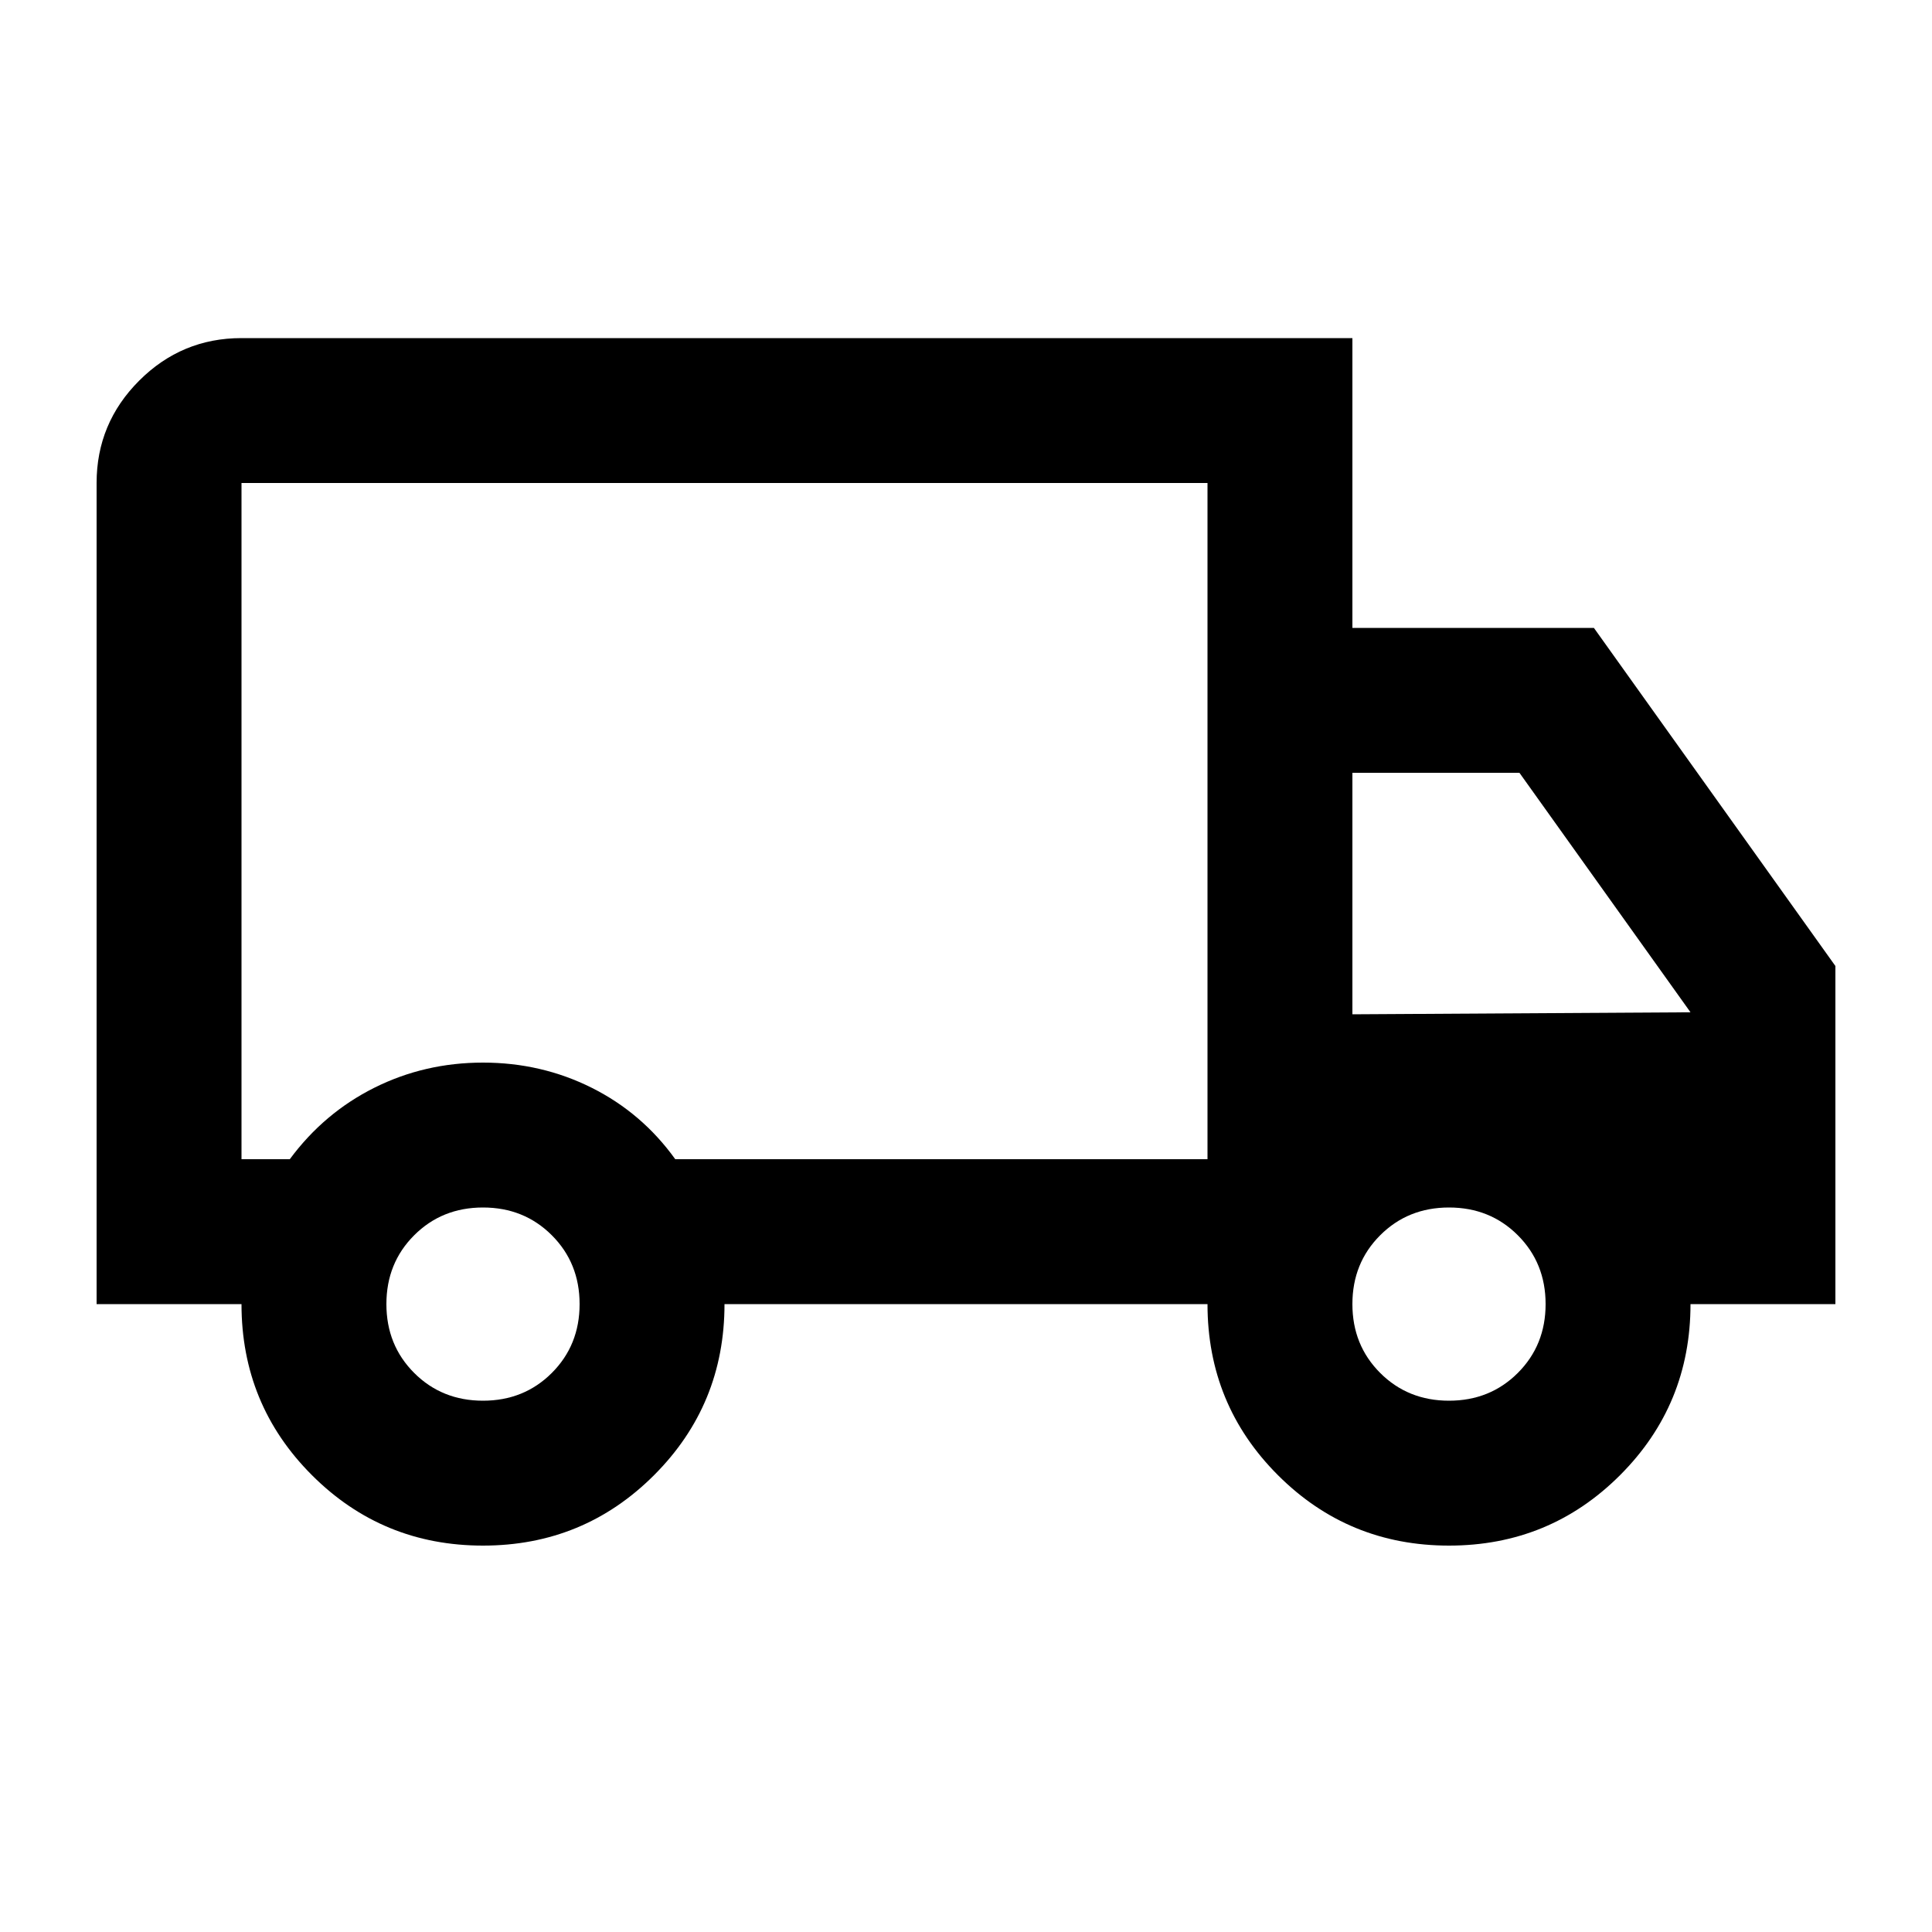
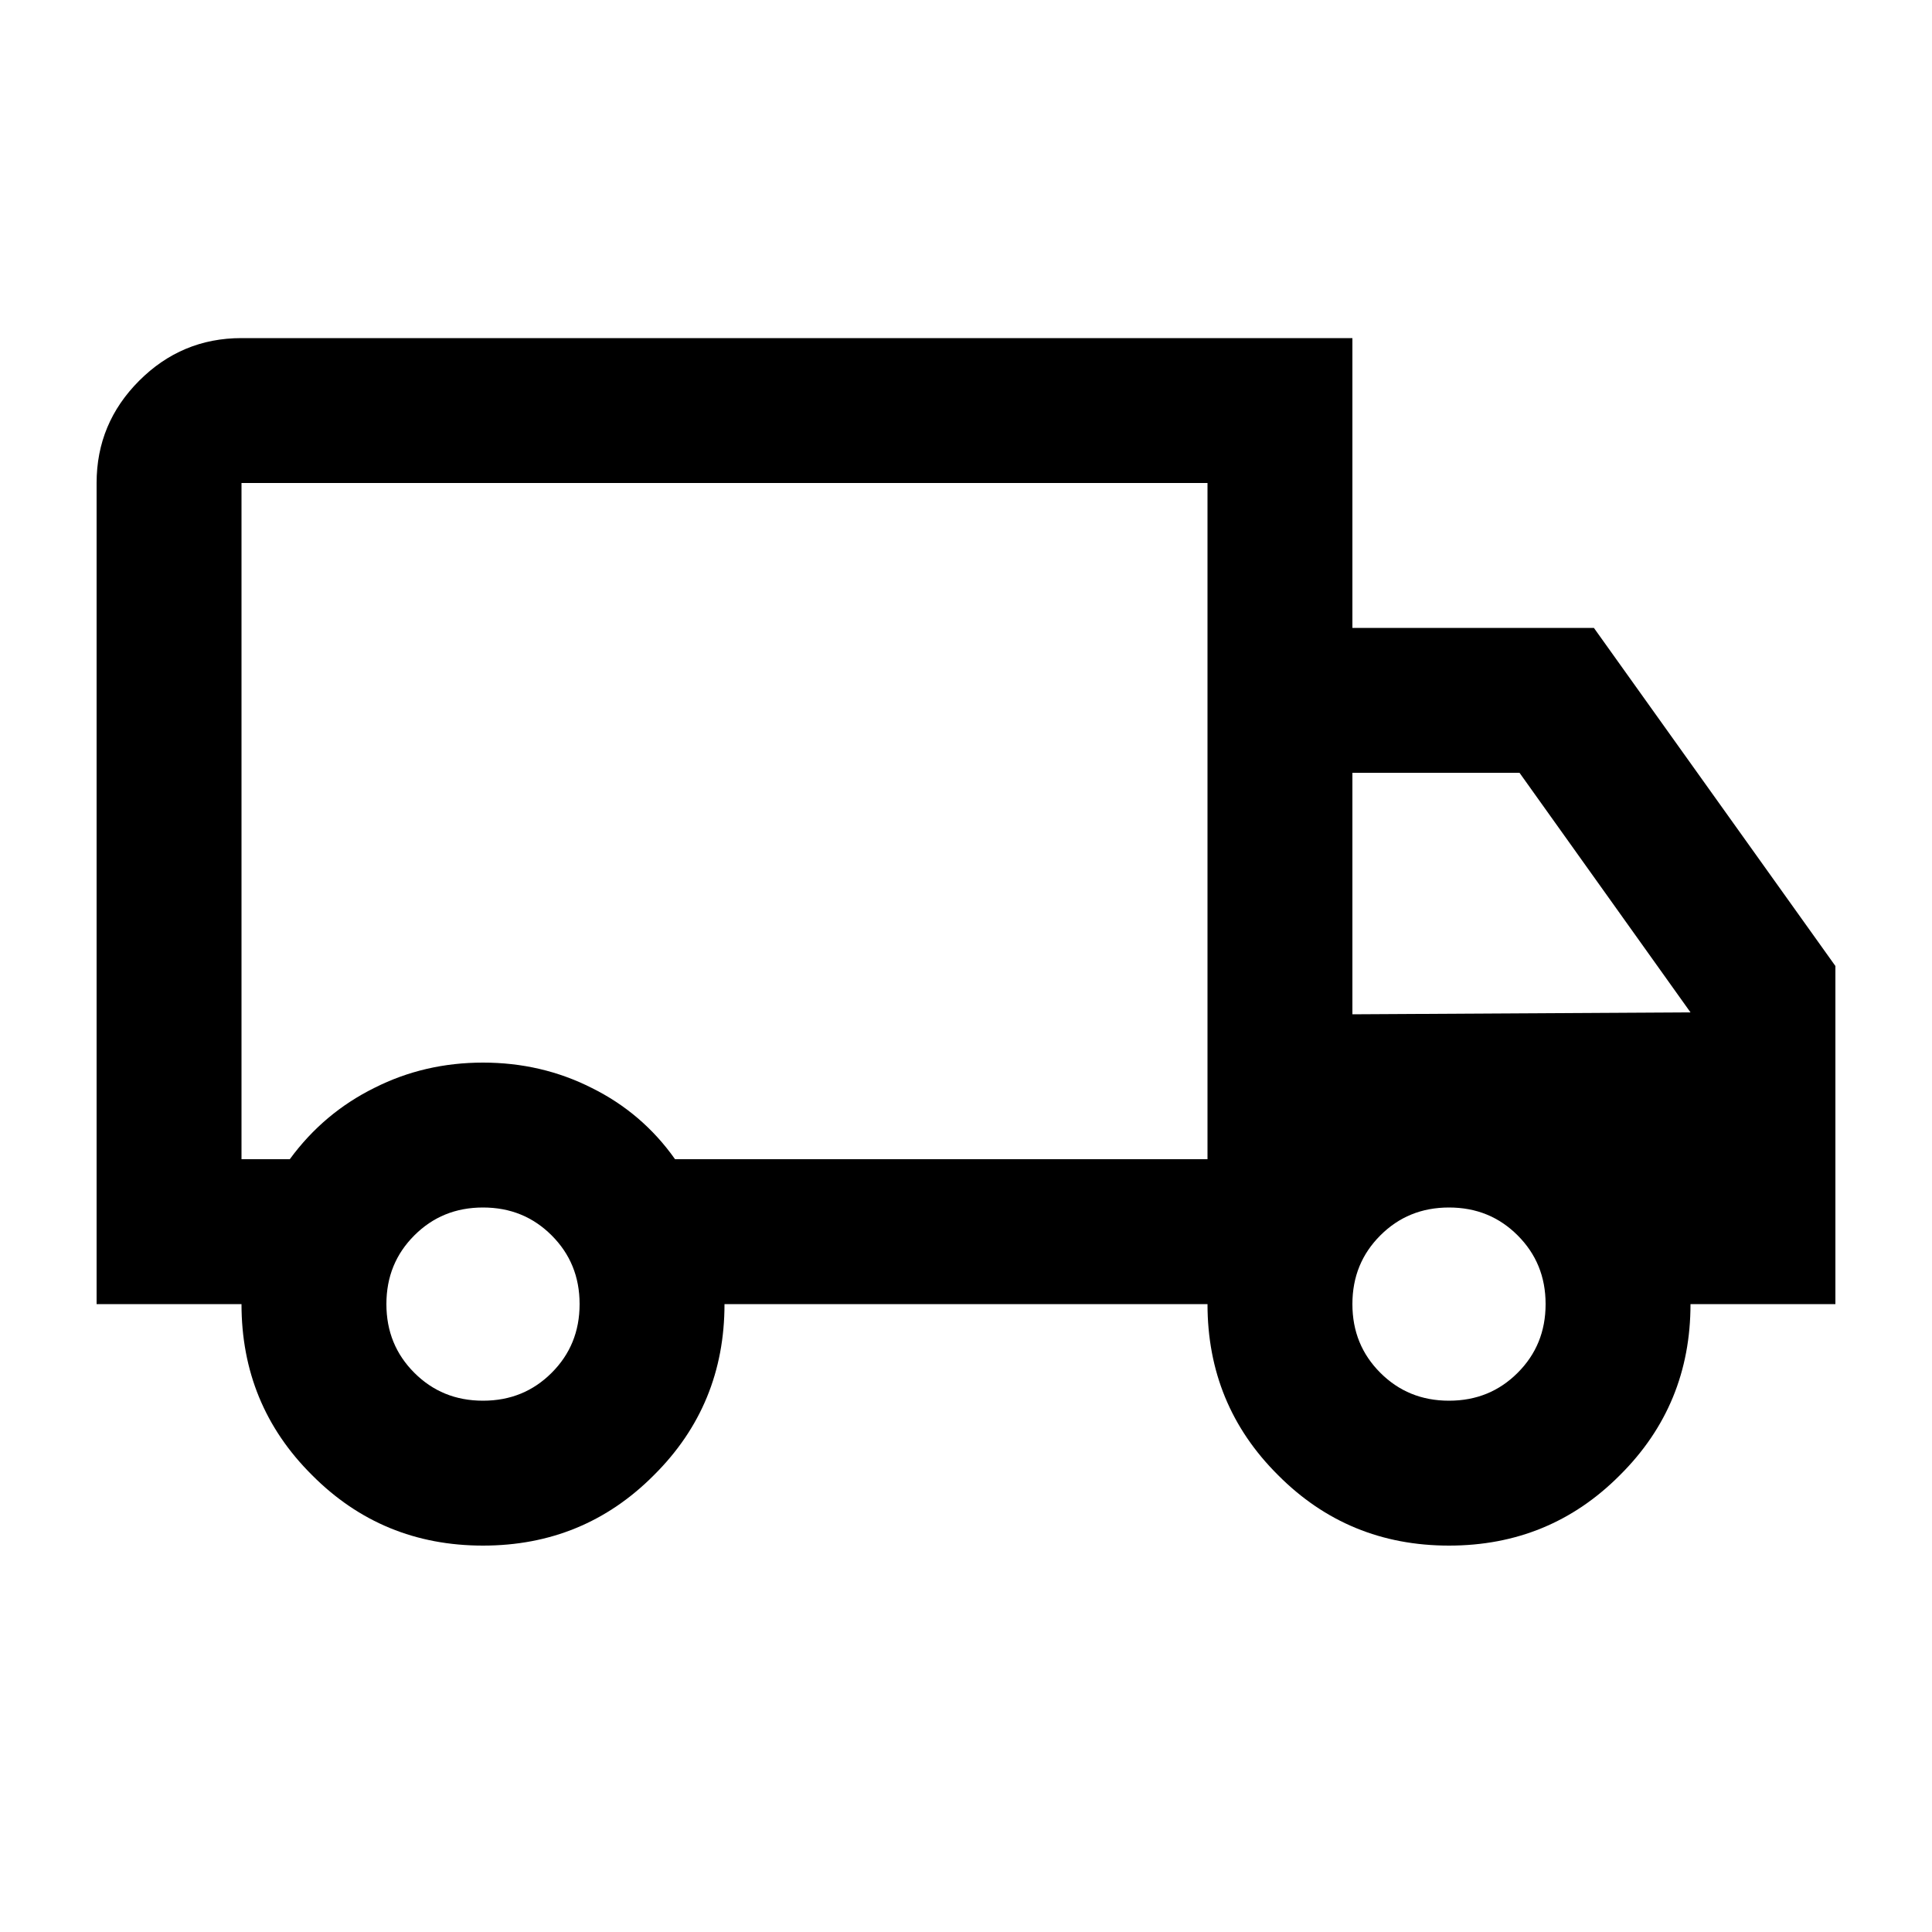
- <svg xmlns="http://www.w3.org/2000/svg" height="20px" viewBox="0 -960 960 960" width="20px" fill="#000000">
-   <path d="M240-192q-50 0-85-35t-35-85H48v-408q0-29.7 21.15-50.85Q90.3-792 120-792h552v144h120l120 168v168h-72q0 50-35 85t-85 35q-50 0-85-35t-35-85H360q0 50-35 85t-85 35Zm0-72q20.4 0 34.2-13.8Q288-291.6 288-312q0-20.4-13.8-34.2Q260.4-360 240-360q-20.4 0-34.2 13.8Q192-332.4 192-312q0 20.4 13.8 34.2Q219.6-264 240-264ZM120-384h24q17-23 42-35.5t54-12.5q29 0 54 12.5t41.53 35.5H600v-336H120v336Zm600 120q20.4 0 34.2-13.8Q768-291.6 768-312q0-20.4-13.8-34.2Q740.4-360 720-360q-20.4 0-34.2 13.8Q672-332.4 672-312q0 20.4 13.8 34.2Q699.6-264 720-264Zm-48-192 168-1-85-119h-83v120Zm-310-93Z" />
+ <svg xmlns="http://www.w3.org/2000/svg" width="20" height="20" viewBox="0 0 20 20">
+   <path fill-rule="nonzero" fill="rgb(0%, 0%, 0%)" fill-opacity="1" d="M 5 16 C 4.305 16 3.715 15.758 3.23 15.27 C 2.742 14.785 2.5 14.195 2.5 13.5 L 1 13.5 L 1 5 C 1 4.586 1.148 4.234 1.441 3.941 C 1.734 3.648 2.086 3.5 2.5 3.5 L 14 3.5 L 14 6.5 L 16.5 6.5 L 19 10 L 19 13.5 L 17.5 13.5 C 17.5 14.195 17.258 14.785 16.77 15.27 C 16.285 15.758 15.695 16 15 16 C 14.305 16 13.715 15.758 13.23 15.27 C 12.742 14.785 12.5 14.195 12.5 13.5 L 7.5 13.5 C 7.5 14.195 7.258 14.785 6.77 15.27 C 6.285 15.758 5.695 16 5 16 Z M 5 14.5 C 5.285 14.5 5.52 14.402 5.711 14.211 C 5.902 14.02 6 13.785 6 13.5 C 6 13.215 5.902 12.98 5.711 12.789 C 5.52 12.598 5.285 12.5 5 12.5 C 4.715 12.5 4.48 12.598 4.289 12.789 C 4.098 12.98 4 13.215 4 13.5 C 4 13.785 4.098 14.02 4.289 14.211 C 4.48 14.402 4.715 14.5 5 14.5 Z M 2.5 12 L 3 12 C 3.234 11.68 3.527 11.434 3.875 11.262 C 4.223 11.086 4.598 11 5 11 C 5.402 11 5.777 11.086 6.125 11.262 C 6.473 11.434 6.762 11.68 6.988 12 L 12.5 12 L 12.5 5 L 2.5 5 Z M 15 14.5 C 15.285 14.5 15.52 14.402 15.711 14.211 C 15.902 14.02 16 13.785 16 13.5 C 16 13.215 15.902 12.98 15.711 12.789 C 15.52 12.598 15.285 12.5 15 12.5 C 14.715 12.5 14.48 12.598 14.289 12.789 C 14.098 12.98 14 13.215 14 13.5 C 14 13.785 14.098 14.02 14.289 14.211 C 14.48 14.402 14.715 14.5 15 14.5 Z M 14 10.5 L 17.5 10.48 L 15.73 8 L 14 8 Z M 7.543 8.562 Z M 7.543 8.562 " />
</svg>
